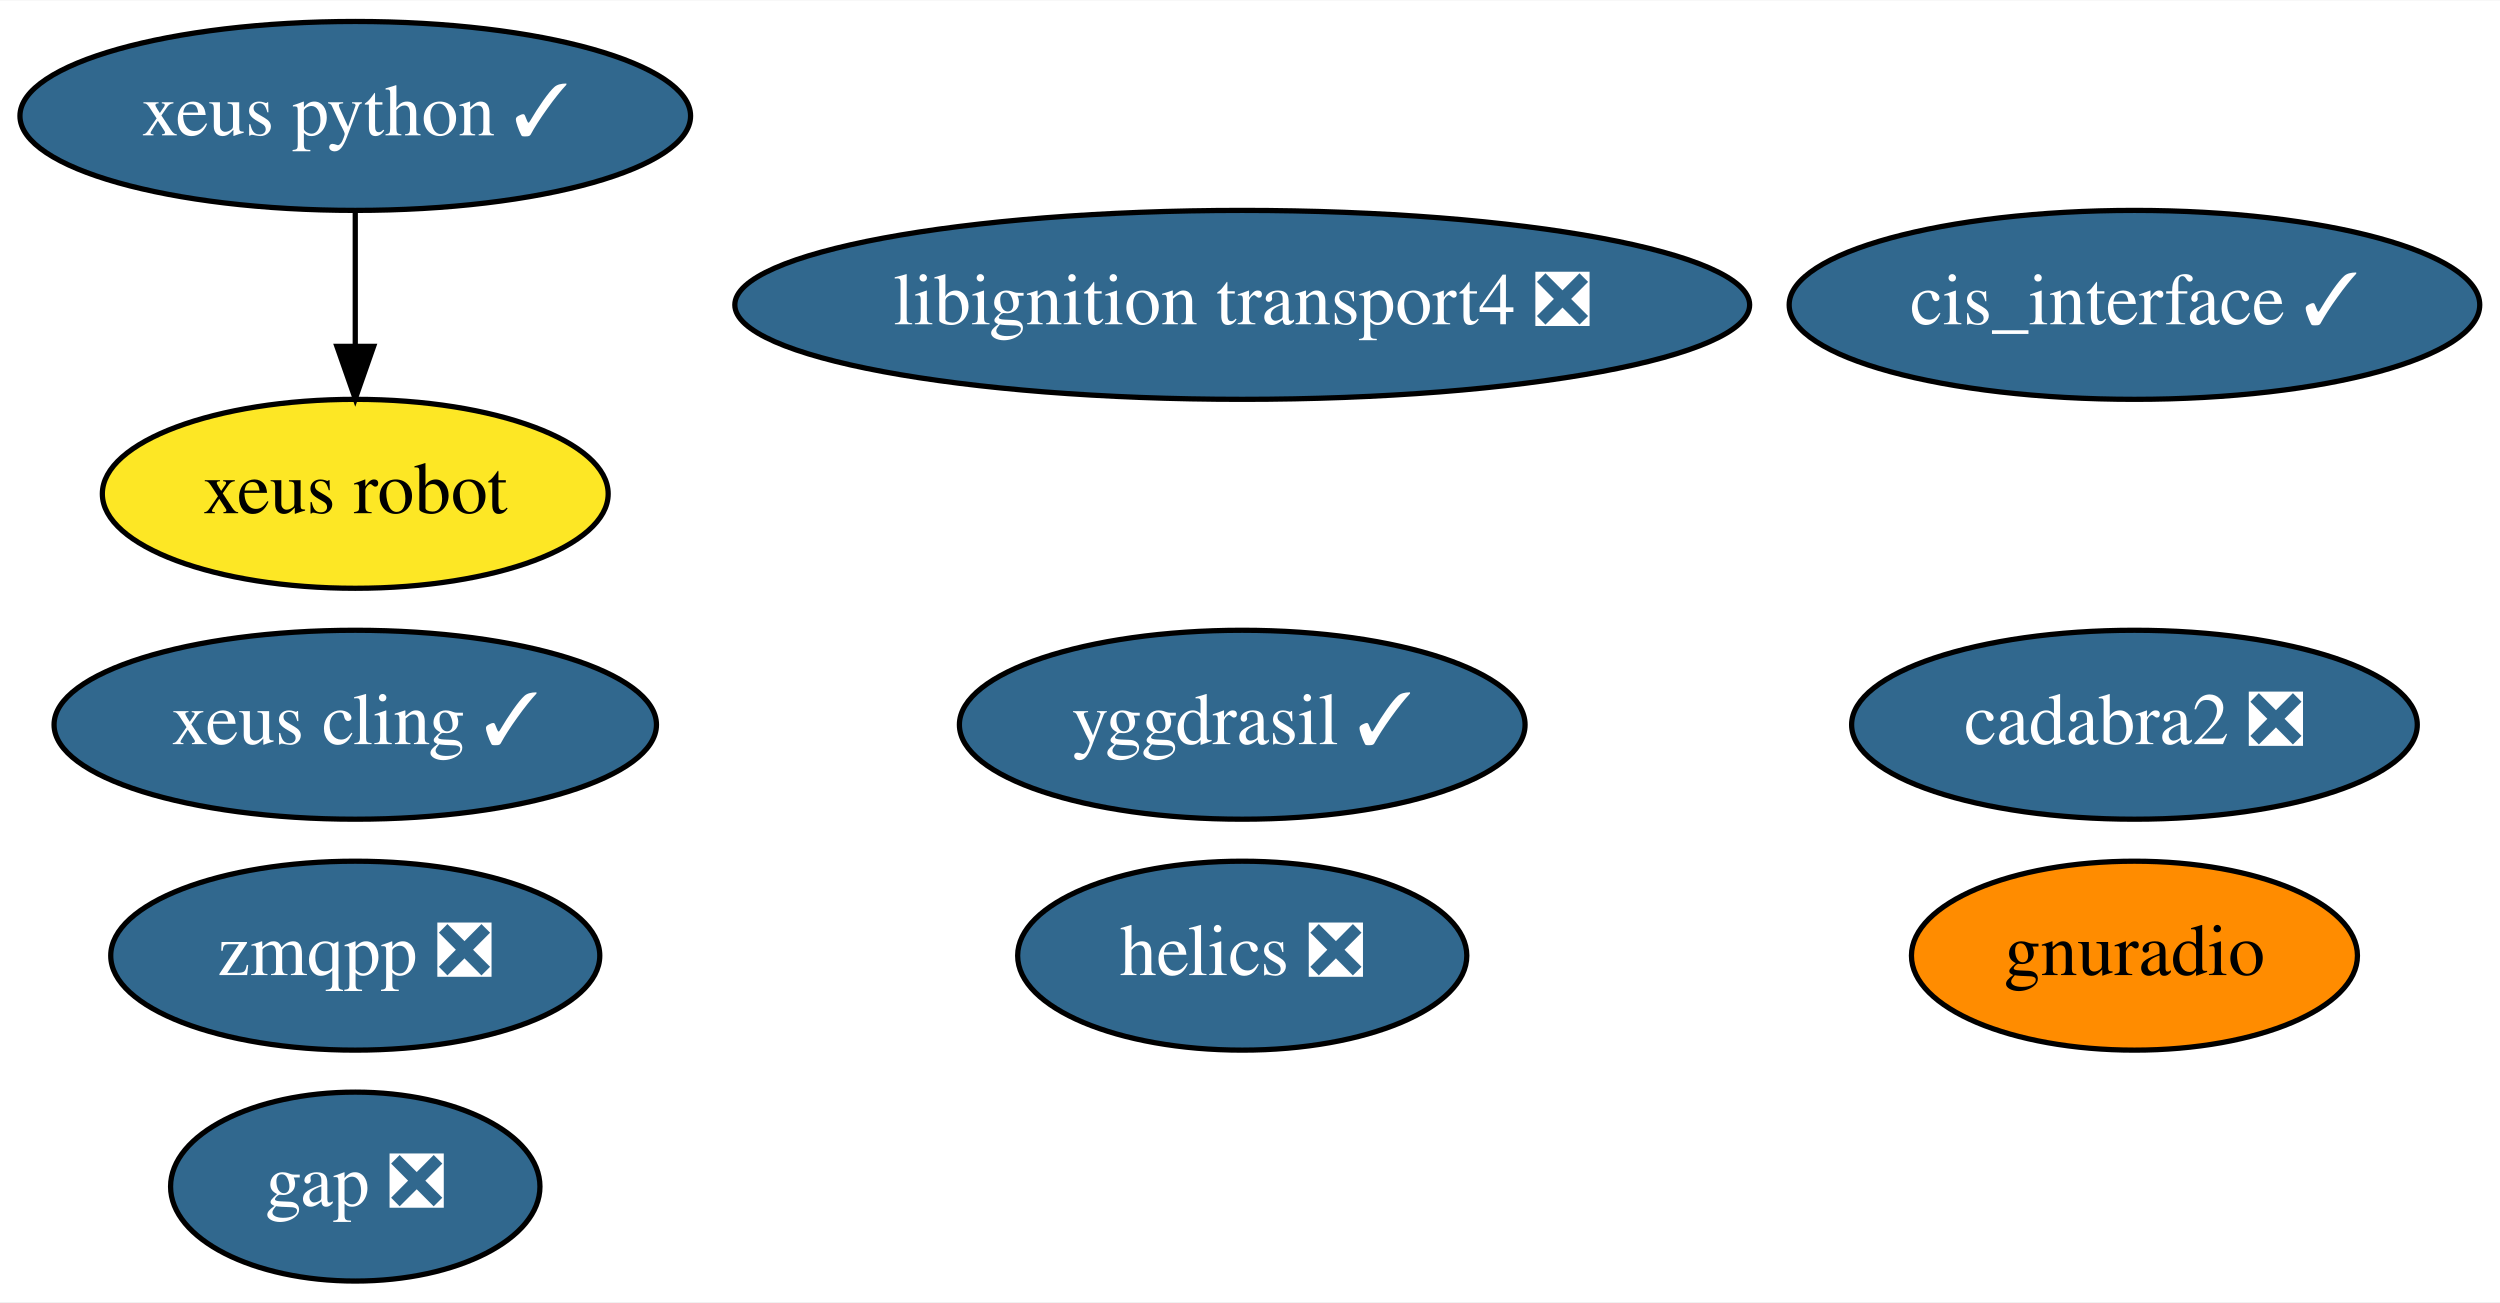
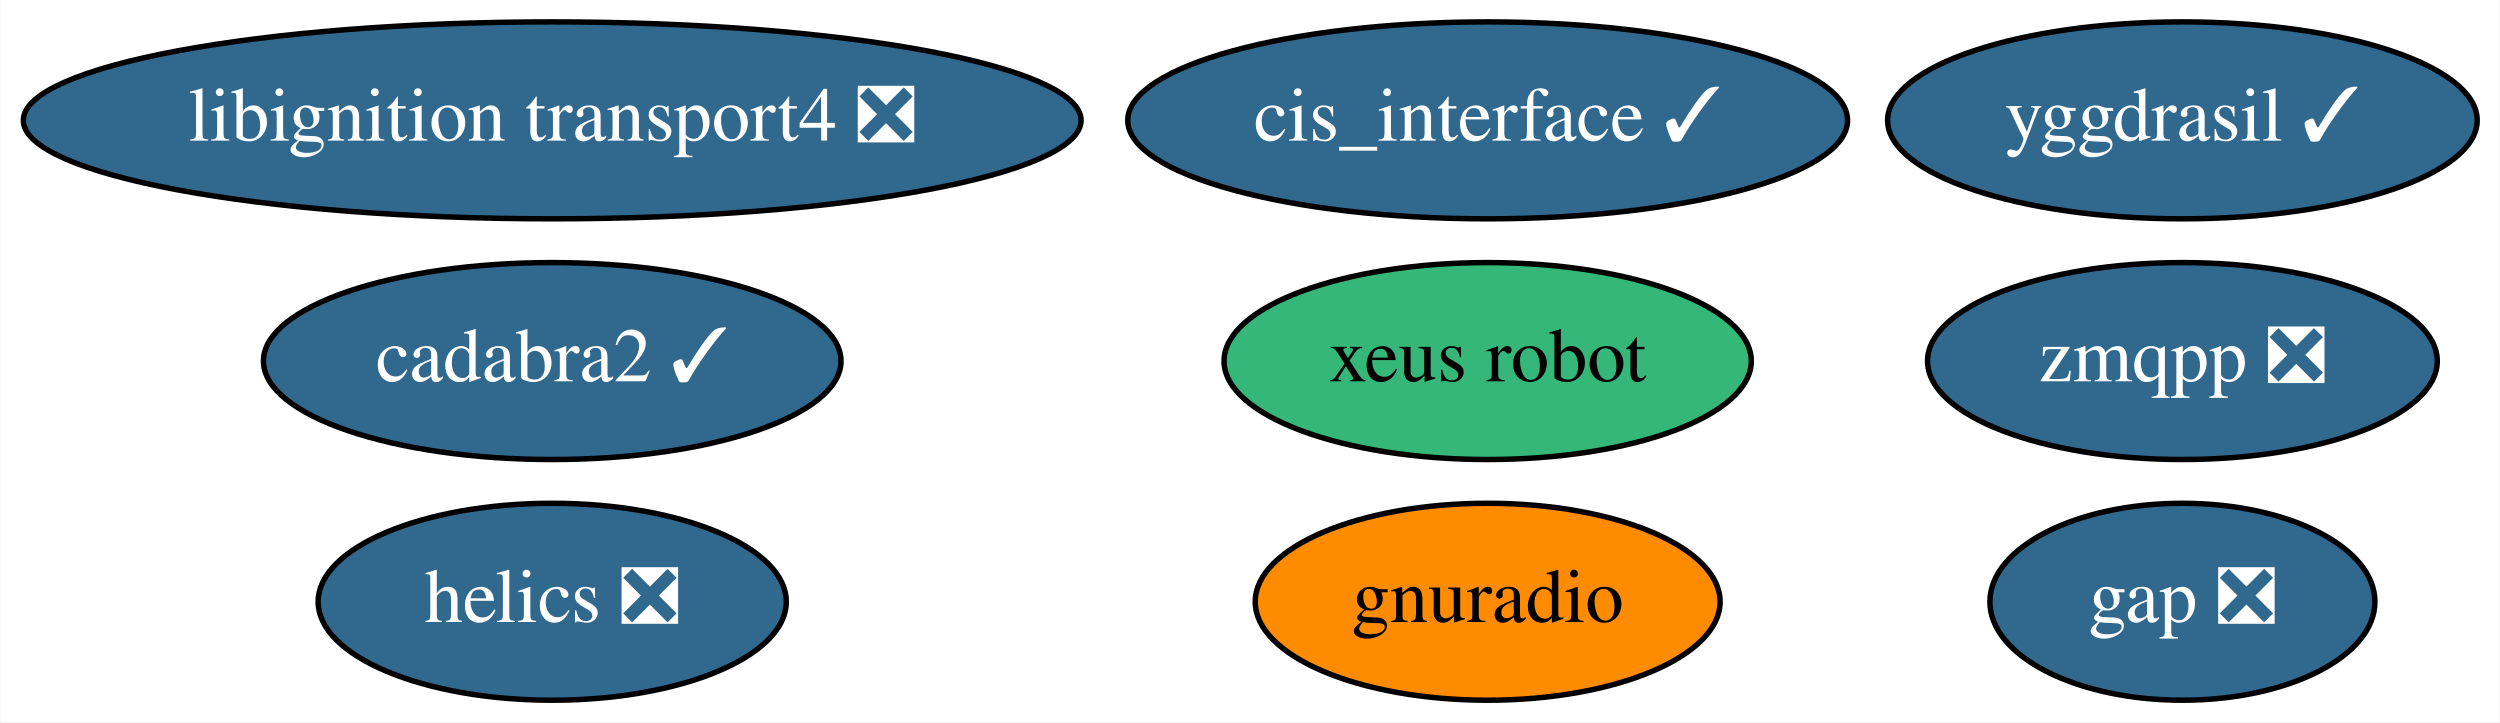
- <svg xmlns="http://www.w3.org/2000/svg" xmlns:xlink="http://www.w3.org/1999/xlink" width="476pt" height="248pt" viewBox="0.00 0.00 476.34 248.00">
-   <g id="graph0" class="graph" transform="scale(1 1) rotate(0) translate(4 244)">
-     <polygon fill="white" stroke="transparent" points="-4,4 -4,-244 472.34,-244 472.34,4 -4,4" />
+ <svg xmlns="http://www.w3.org/2000/svg" xmlns:xlink="http://www.w3.org/1999/xlink" width="457pt" height="132pt" viewBox="0.00 0.00 456.79 132.00">
+   <g id="graph0" class="graph" transform="scale(1 1) rotate(0) translate(4 128)">
+     <polygon fill="white" stroke="transparent" points="-4,4 -4,-128 452.79,-128 452.79,4 -4,4" />
    <g id="node1" class="node">
      <g id="a_node1">
        <a xlink:href="https://github.com/conda-forge/gap-feedstock/pull/43" xlink:title="gap ❎">
-           <ellipse fill="#31688e" stroke="black" cx="63.69" cy="-18" rx="35.19" ry="18" />
-           <text text-anchor="middle" x="63.69" y="-14.3" font-family="Times,serif" font-size="14.00" fill="white">gap ❎</text>
+           <ellipse fill="#31688e" stroke="black" cx="394.84" cy="-18" rx="35.19" ry="18" />
+           <text text-anchor="middle" x="394.84" y="-14.3" font-family="Times,serif" font-size="14.00" fill="white">gap ❎</text>
        </a>
      </g>
    </g>
    <g id="node2" class="node">
      <g id="a_node2">
        <a xlink:href="https://github.com/conda-forge/helics-feedstock/pull/25" xlink:title="helics ❎">
-           <ellipse fill="#31688e" stroke="black" cx="232.69" cy="-62" rx="42.79" ry="18" />
-           <text text-anchor="middle" x="232.69" y="-58.3" font-family="Times,serif" font-size="14.00" fill="white">helics ❎</text>
+           <ellipse fill="#31688e" stroke="black" cx="96.84" cy="-18" rx="42.79" ry="18" />
+           <text text-anchor="middle" x="96.84" y="-14.3" font-family="Times,serif" font-size="14.00" fill="white">helics ❎</text>
        </a>
      </g>
    </g>
    <g id="node3" class="node">
      <g id="a_node3">
        <a xlink:href="https://github.com/conda-forge/cis_interface-feedstock/pull/10" xlink:title="cis_interface ✓">
-           <ellipse fill="#31688e" stroke="black" cx="402.69" cy="-186" rx="65.79" ry="18" />
-           <text text-anchor="middle" x="402.69" y="-182.3" font-family="Times,serif" font-size="14.00" fill="white">cis_interface ✓</text>
+           <ellipse fill="#31688e" stroke="black" cx="267.84" cy="-106" rx="65.79" ry="18" />
+           <text text-anchor="middle" x="267.84" y="-102.3" font-family="Times,serif" font-size="14.00" fill="white">cis_interface ✓</text>
        </a>
      </g>
    </g>
    <g id="node4" class="node">
      <g id="a_node4">
-         <a xlink:href="https://github.com/conda-forge/xeus-python-feedstock/pull/94" xlink:title="xeus python ✓">
-           <ellipse fill="#31688e" stroke="black" cx="63.69" cy="-222" rx="63.89" ry="18" />
-           <text text-anchor="middle" x="63.69" y="-218.3" font-family="Times,serif" font-size="14.00" fill="white">xeus python ✓</text>
+         <a xlink:href="https://github.com/conda-forge/yggdrasil-feedstock/pull/17" xlink:title="yggdrasil ✓">
+           <ellipse fill="#31688e" stroke="black" cx="394.84" cy="-106" rx="53.89" ry="18" />
+           <text text-anchor="middle" x="394.84" y="-102.3" font-family="Times,serif" font-size="14.00" fill="white">yggdrasil ✓</text>
        </a>
      </g>
    </g>
-     <g id="node11" class="node">
-       <g id="a_node11">
-         <a xlink:href="https://github.com/conda-forge/xeus-robot-feedstock" xlink:title="xeus robot">
-           <ellipse fill="#fde725" stroke="black" cx="63.69" cy="-150" rx="48.19" ry="18" />
-           <text text-anchor="middle" x="63.69" y="-146.3" font-family="Times,serif" font-size="14.00">xeus robot</text>
-         </a>
-       </g>
-     </g>
-     <g id="edge1" class="edge">
-       <path fill="none" stroke="black" d="M63.69,-203.7C63.69,-195.98 63.69,-186.71 63.69,-178.11" />
-       <polygon fill="black" stroke="black" points="67.19,-178.1 63.69,-168.1 60.19,-178.1 67.19,-178.1" />
-     </g>
    <g id="node5" class="node">
      <g id="a_node5">
-         <a xlink:href="https://github.com/conda-forge/xeus-cling-feedstock/pull/32" xlink:title="xeus cling ✓">
-           <ellipse fill="#31688e" stroke="black" cx="63.69" cy="-106" rx="57.39" ry="18" />
-           <text text-anchor="middle" x="63.69" y="-102.3" font-family="Times,serif" font-size="14.00" fill="white">xeus cling ✓</text>
+         <a xlink:href="https://github.com/conda-forge/libignition-transport4-feedstock/pull/20" xlink:title="libignition transport4 ❎">
+           <ellipse fill="#31688e" stroke="black" cx="96.84" cy="-106" rx="96.68" ry="18" />
+           <text text-anchor="middle" x="96.84" y="-102.3" font-family="Times,serif" font-size="14.00" fill="white">libignition transport4 ❎</text>
        </a>
      </g>
    </g>
    <g id="node6" class="node">
      <g id="a_node6">
-         <a xlink:href="https://github.com/conda-forge/yggdrasil-feedstock/pull/17" xlink:title="yggdrasil ✓">
-           <ellipse fill="#31688e" stroke="black" cx="232.69" cy="-106" rx="53.89" ry="18" />
-           <text text-anchor="middle" x="232.69" y="-102.3" font-family="Times,serif" font-size="14.00" fill="white">yggdrasil ✓</text>
+         <a xlink:href="https://github.com/conda-forge/gnuradio-feedstock" xlink:title="gnuradio">
+           <ellipse fill="#ff8c00" stroke="black" cx="267.84" cy="-18" rx="42.49" ry="18" />
+           <text text-anchor="middle" x="267.84" y="-14.3" font-family="Times,serif" font-size="14.00">gnuradio</text>
        </a>
      </g>
    </g>
    <g id="node7" class="node">
      <g id="a_node7">
-         <a xlink:href="https://github.com/conda-forge/libignition-transport4-feedstock/pull/20" xlink:title="libignition transport4 ❎">
-           <ellipse fill="#31688e" stroke="black" cx="232.69" cy="-186" rx="96.68" ry="18" />
-           <text text-anchor="middle" x="232.69" y="-182.3" font-family="Times,serif" font-size="14.00" fill="white">libignition transport4 ❎</text>
+         <a xlink:href="https://github.com/conda-forge/zmqpp-feedstock/pull/2" xlink:title="zmqpp ❎">
+           <ellipse fill="#31688e" stroke="black" cx="394.84" cy="-62" rx="46.59" ry="18" />
+           <text text-anchor="middle" x="394.84" y="-58.3" font-family="Times,serif" font-size="14.00" fill="white">zmqpp ❎</text>
        </a>
      </g>
    </g>
    <g id="node8" class="node">
      <g id="a_node8">
-         <a xlink:href="https://github.com/conda-forge/gnuradio-feedstock" xlink:title="gnuradio">
-           <ellipse fill="#ff8c00" stroke="black" cx="402.69" cy="-62" rx="42.49" ry="18" />
-           <text text-anchor="middle" x="402.69" y="-58.3" font-family="Times,serif" font-size="14.00">gnuradio</text>
+         <a xlink:href="https://github.com/conda-forge/cadabra2-feedstock/pull/20" xlink:title="cadabra2 ✓">
+           <ellipse fill="#31688e" stroke="black" cx="96.84" cy="-62" rx="52.79" ry="18" />
+           <text text-anchor="middle" x="96.84" y="-58.3" font-family="Times,serif" font-size="14.00" fill="white">cadabra2 ✓</text>
        </a>
      </g>
    </g>
    <g id="node9" class="node">
      <g id="a_node9">
-         <a xlink:href="https://github.com/conda-forge/zmqpp-feedstock/pull/2" xlink:title="zmqpp ❎">
-           <ellipse fill="#31688e" stroke="black" cx="63.69" cy="-62" rx="46.59" ry="18" />
-           <text text-anchor="middle" x="63.69" y="-58.3" font-family="Times,serif" font-size="14.00" fill="white">zmqpp ❎</text>
-         </a>
-       </g>
-     </g>
-     <g id="node10" class="node">
-       <g id="a_node10">
-         <a xlink:href="https://github.com/conda-forge/cadabra2-feedstock/pull/20" xlink:title="cadabra2 ❎">
-           <ellipse fill="#31688e" stroke="black" cx="402.69" cy="-106" rx="53.89" ry="18" />
-           <text text-anchor="middle" x="402.69" y="-102.3" font-family="Times,serif" font-size="14.00" fill="white">cadabra2 ❎</text>
+         <a xlink:href="https://github.com/conda-forge/xeus-robot-feedstock" xlink:title="xeus robot">
+           <ellipse fill="#35b779" stroke="black" cx="267.84" cy="-62" rx="48.19" ry="18" />
+           <text text-anchor="middle" x="267.84" y="-58.3" font-family="Times,serif" font-size="14.00">xeus robot</text>
        </a>
      </g>
    </g>
  </g>
</svg>
